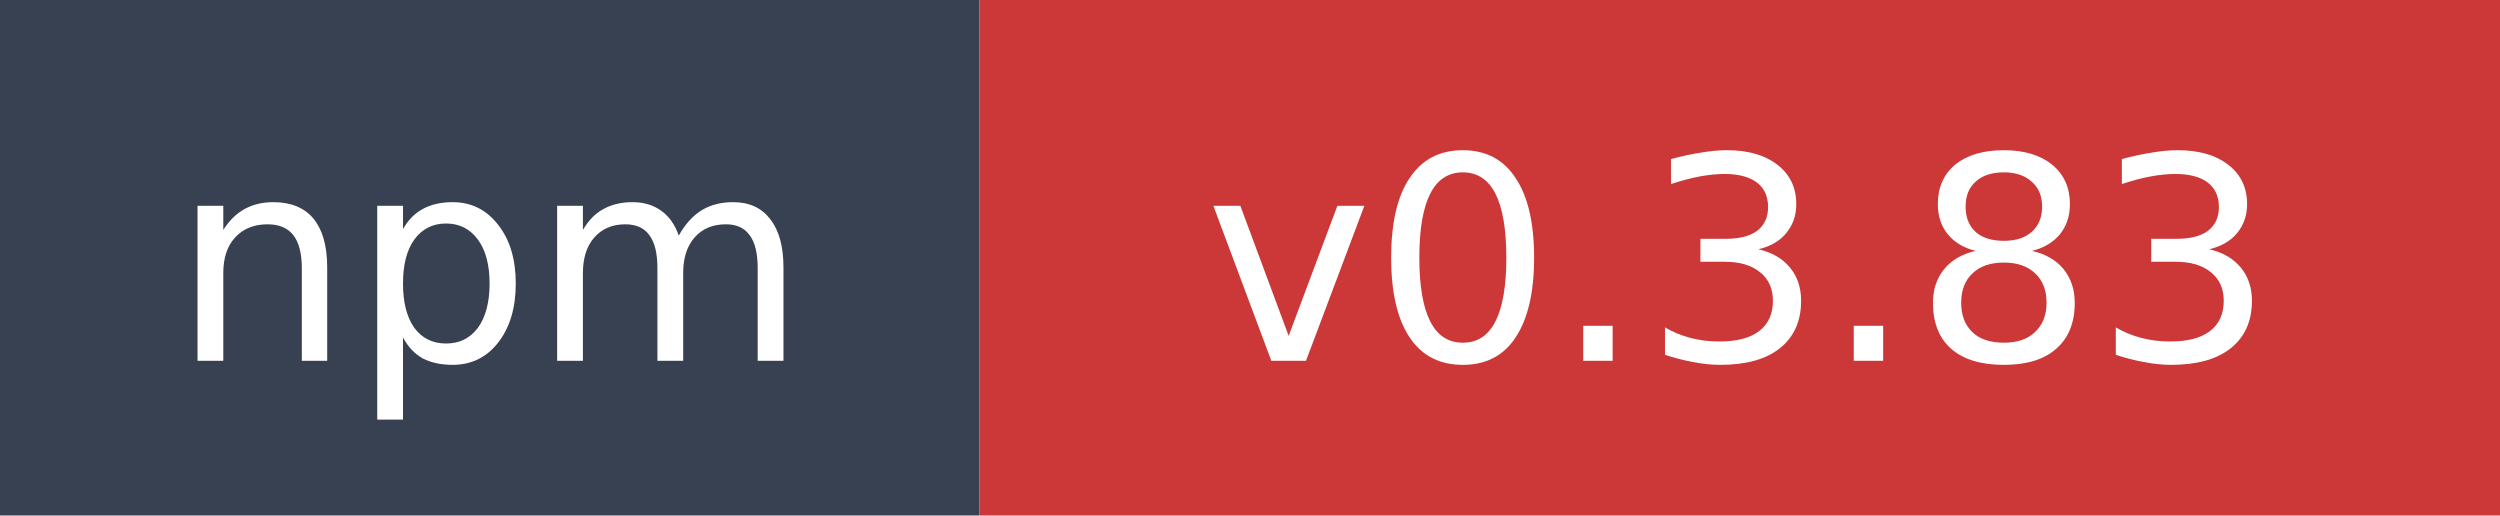
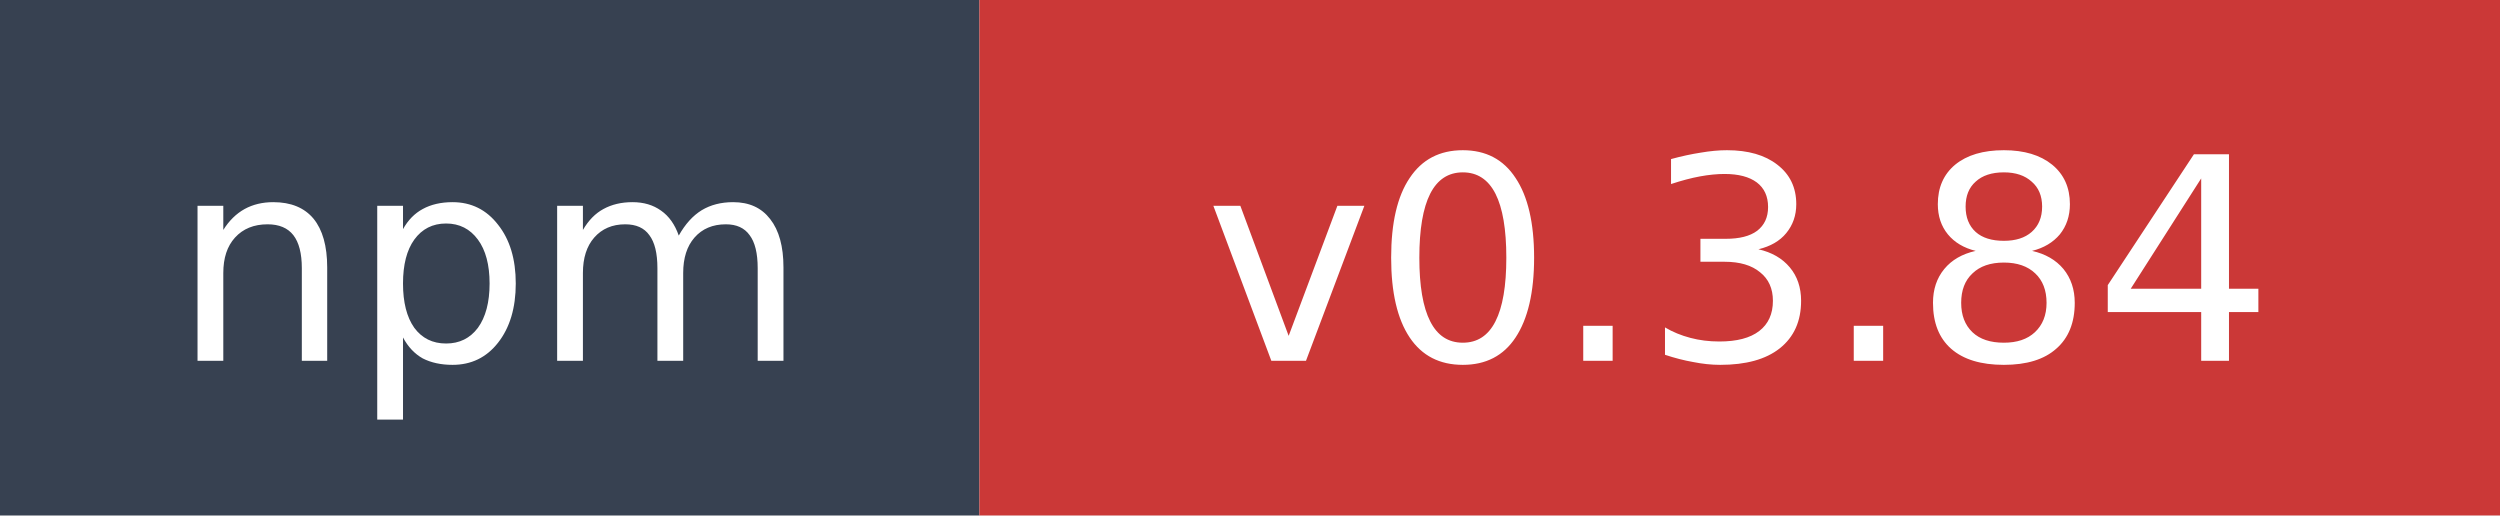
- <svg xmlns="http://www.w3.org/2000/svg" width="97" height="20" role="img" aria-label="npm: v0.3.83">
+ <svg xmlns="http://www.w3.org/2000/svg" width="97" height="20" role="img" aria-label="npm: v0.3.84">
  <rect width="38" height="20" fill="#374151" />
  <rect x="38" width="59" height="20" fill="#cb3837" />
  <text x="19" y="14" fill="#ffffff" font-family="Verdana,Geneva,DejaVu Sans,sans-serif" font-size="11" text-anchor="middle">npm</text>
-   <text x="67.5" y="14" fill="#ffffff" font-family="Verdana,Geneva,DejaVu Sans,sans-serif" font-size="11" text-anchor="middle">v0.3.83</text>
+   <text x="67.5" y="14" fill="#ffffff" font-family="Verdana,Geneva,DejaVu Sans,sans-serif" font-size="11" text-anchor="middle">v0.3.84</text>
</svg>
